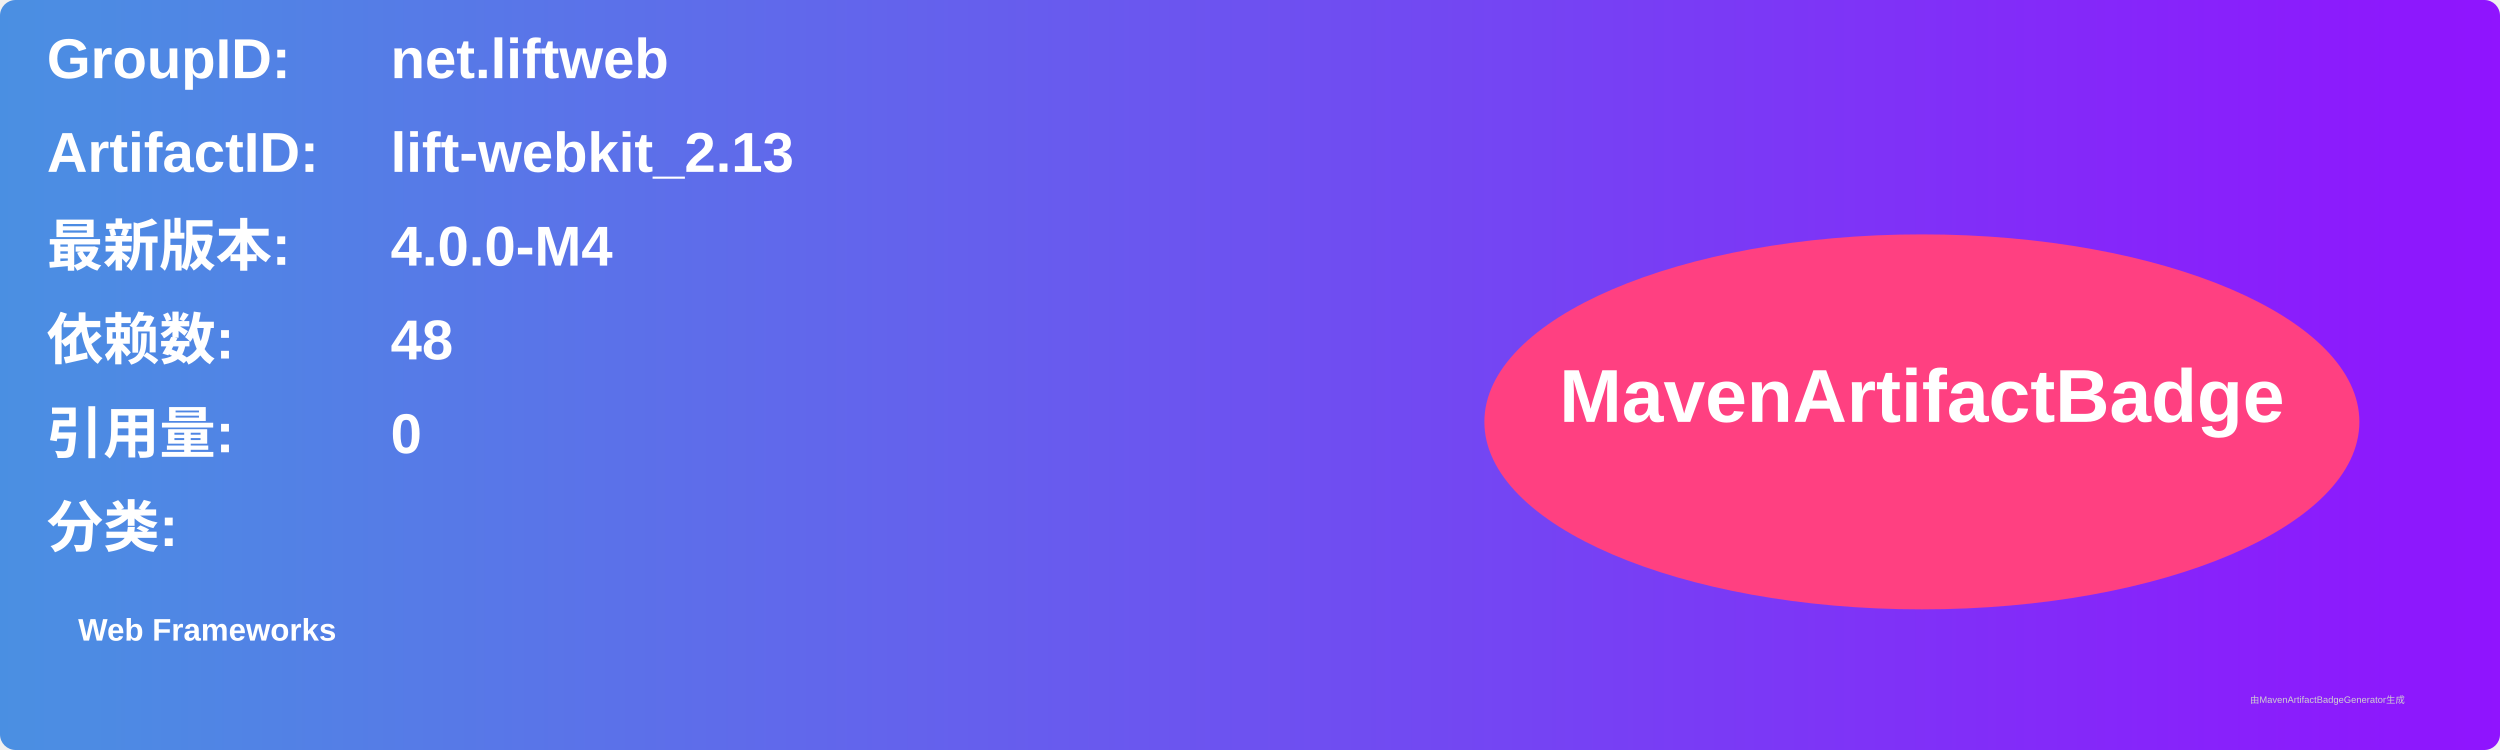
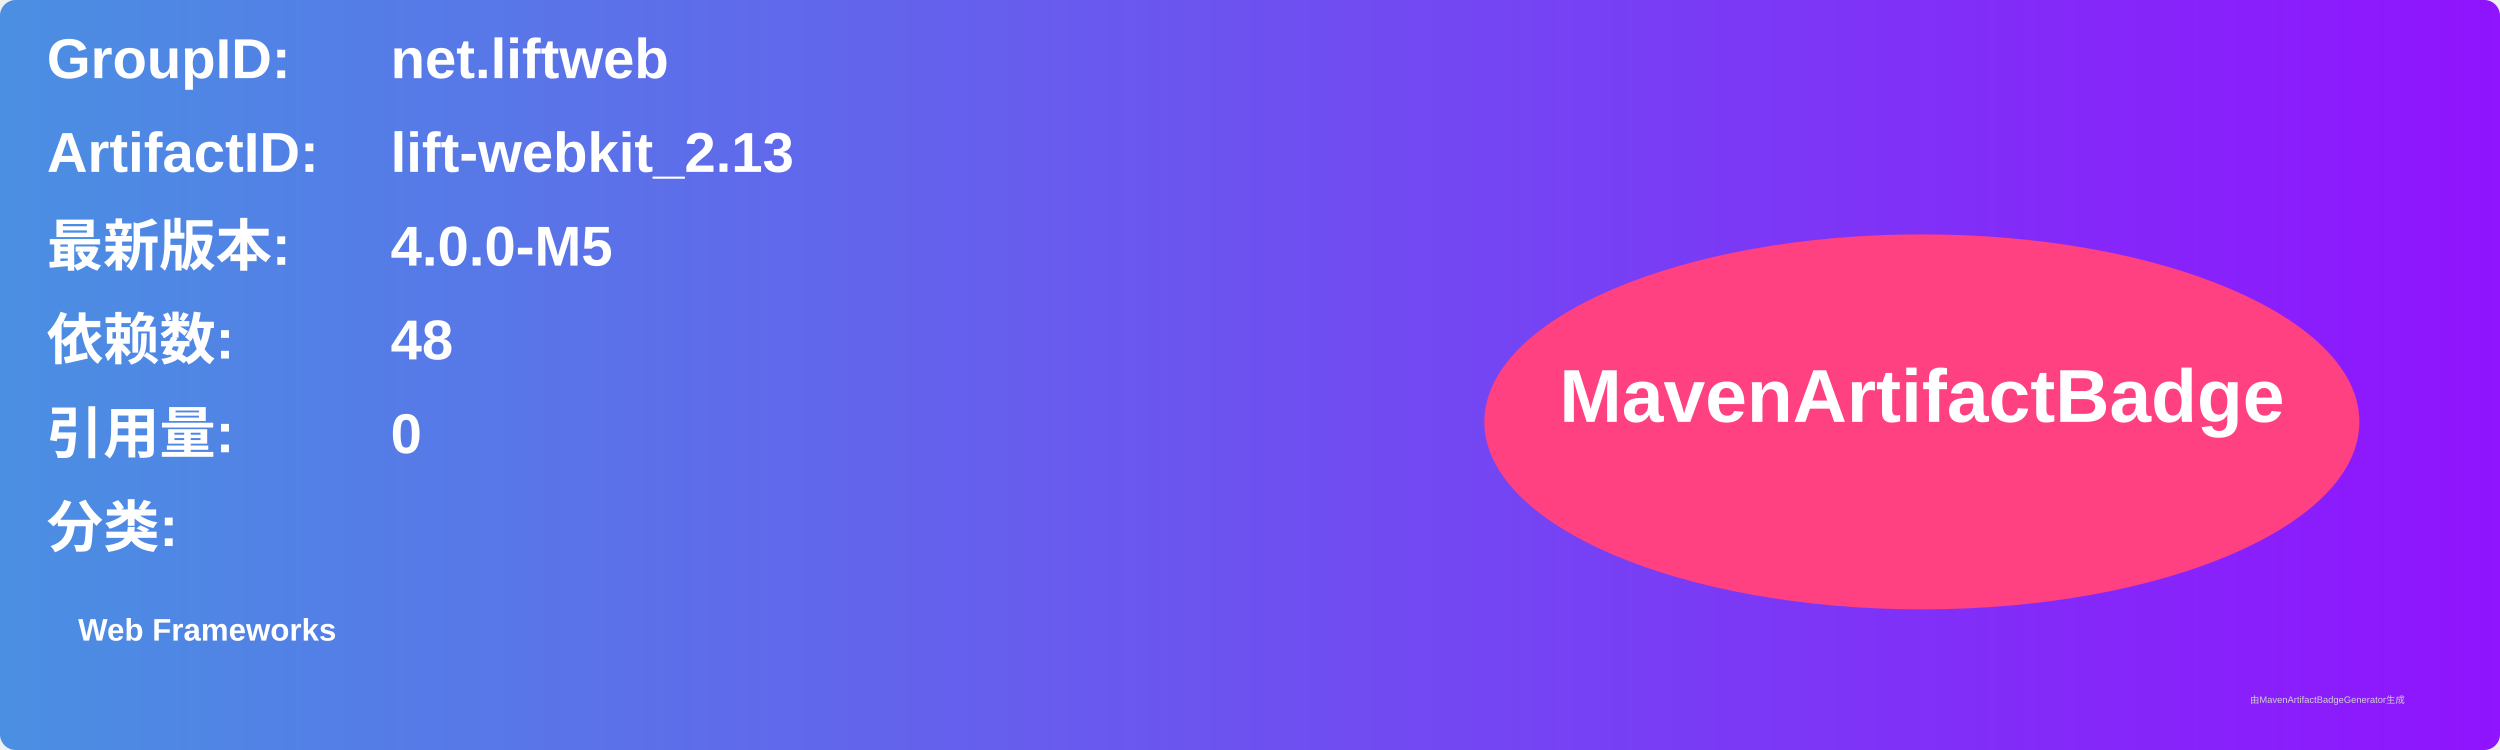
<svg xmlns="http://www.w3.org/2000/svg" width="800" height="240" viewBox="0 0 800 240">
  <linearGradient id="grad" x1="0%" y1="0%" x2="100%" y2="0%">
    <stop offset="0%" stop-color="#4a90e2" />
    <stop offset="100%" stop-color="#9013fe" />
  </linearGradient>
  <rect width="100%" height="100%" rx="5" ry="5" fill="url(#grad)" />
  <g transform="translate(15, 15)">
    <text x="0" y="10" font-family="Arial" font-size="18" fill="white" font-weight="bold" width="260">GroupID:</text>
    <text x="110" y="10" font-family="Arial" font-size="18" fill="white" font-weight="bold" width="460">net.liftweb</text>
    <text x="0" y="40" font-family="Arial" font-size="18" fill="white" font-weight="bold" width="260">ArtifactID:</text>
    <text x="110" y="40" font-family="Arial" font-size="18" fill="white" font-weight="bold" width="460">lift-webkit_2.13</text>
    <text x="0" y="70" font-family="Arial" font-size="18" fill="white" font-weight="bold">最新版本:</text>
    <text x="110" y="70" font-family="Arial" font-size="18" fill="white" font-weight="bold">
-       <tspan font-weight="bold">4.0.0-M4</tspan>
+       <tspan font-weight="bold">4.0.0-M5</tspan>
    </text>
    <text x="0" y="100" font-family="Arial" font-size="18" fill="white" font-weight="bold">依赖数: </text>
    <text x="110" y="100" font-family="Arial" font-size="18" fill="white">
      <tspan font-weight="bold">48</tspan>
    </text>
    <text x="0" y="130" font-family="Arial" font-size="18" fill="white" font-weight="bold">引用量: </text>
    <text x="110" y="130" font-family="Arial" font-size="18" fill="white">
      <tspan font-weight="bold">0</tspan>
    </text>
    <text x="0" y="160" font-family="Arial" font-size="18" fill="white" font-weight="bold">分类:</text>
    <text x="10" y="190" font-family="Arial" font-size="10" fill="white">
      <tspan font-weight="bold">Web Frameworks</tspan>
    </text>
    <ellipse cx="600" cy="120" rx="140" ry="60" fill="#ff4081" />
    <text x="600" y="120" text-anchor="middle" font-family="Arial" font-size="24" fill="white" font-weight="bold">MavenArtifactBadge</text>
  </g>
  <text x="720" y="225" font-family="Arial" font-size="3" fill="#d0d0d0">由MavenArtifactBadgeGenerator生成</text>
</svg>
